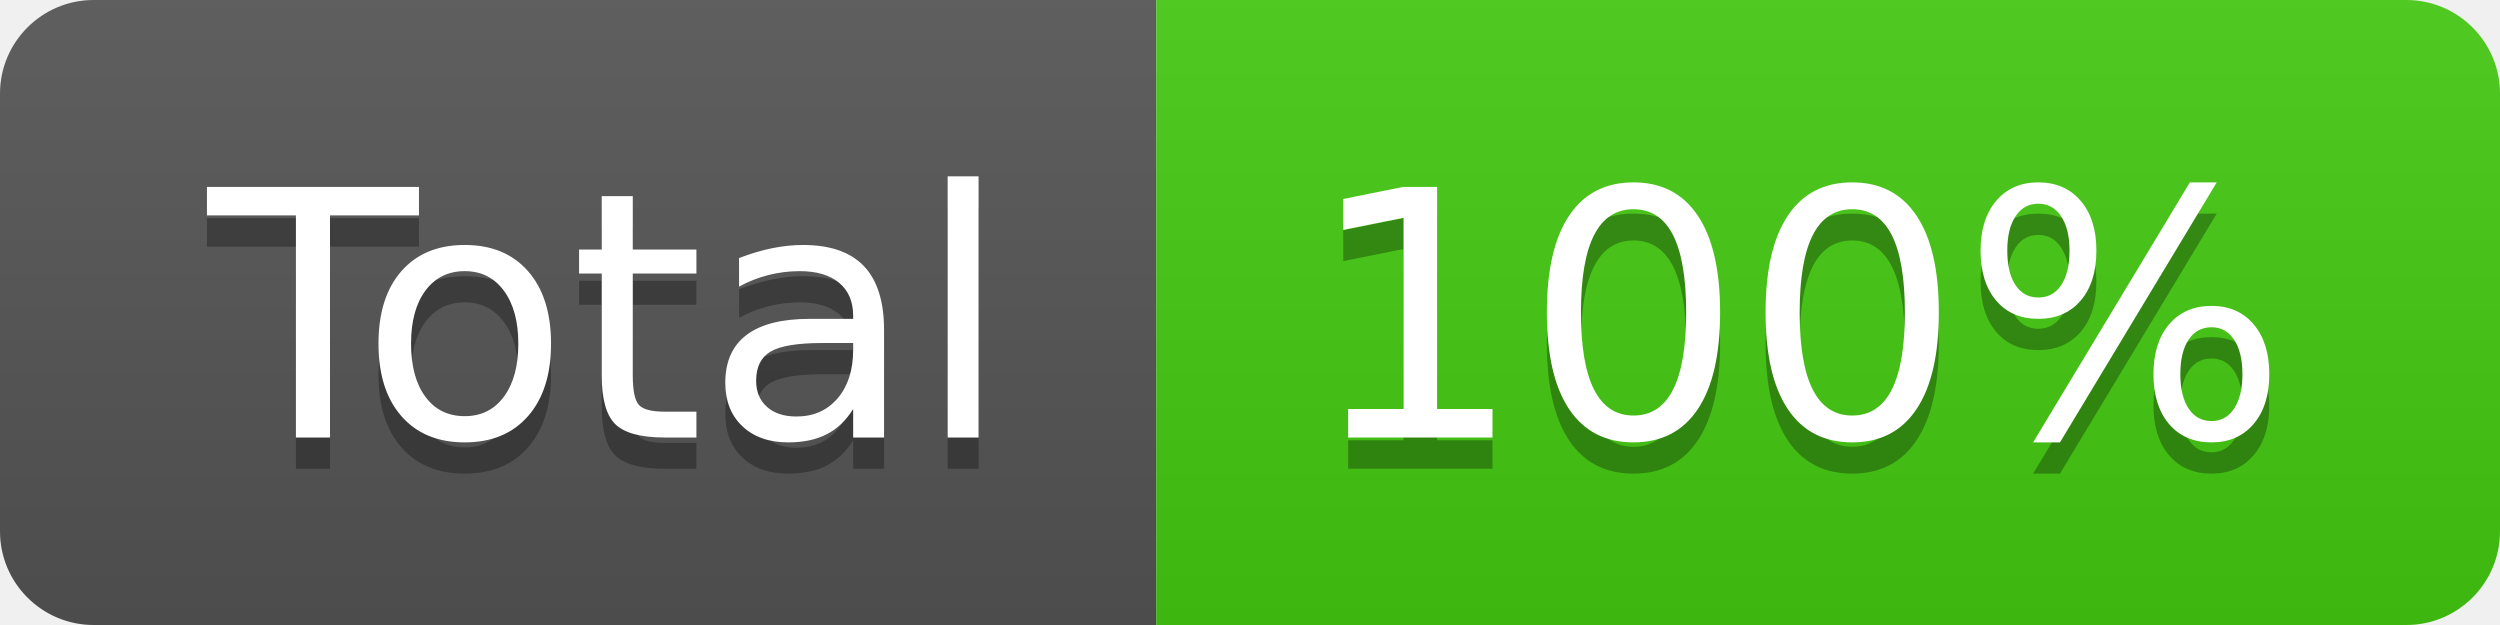
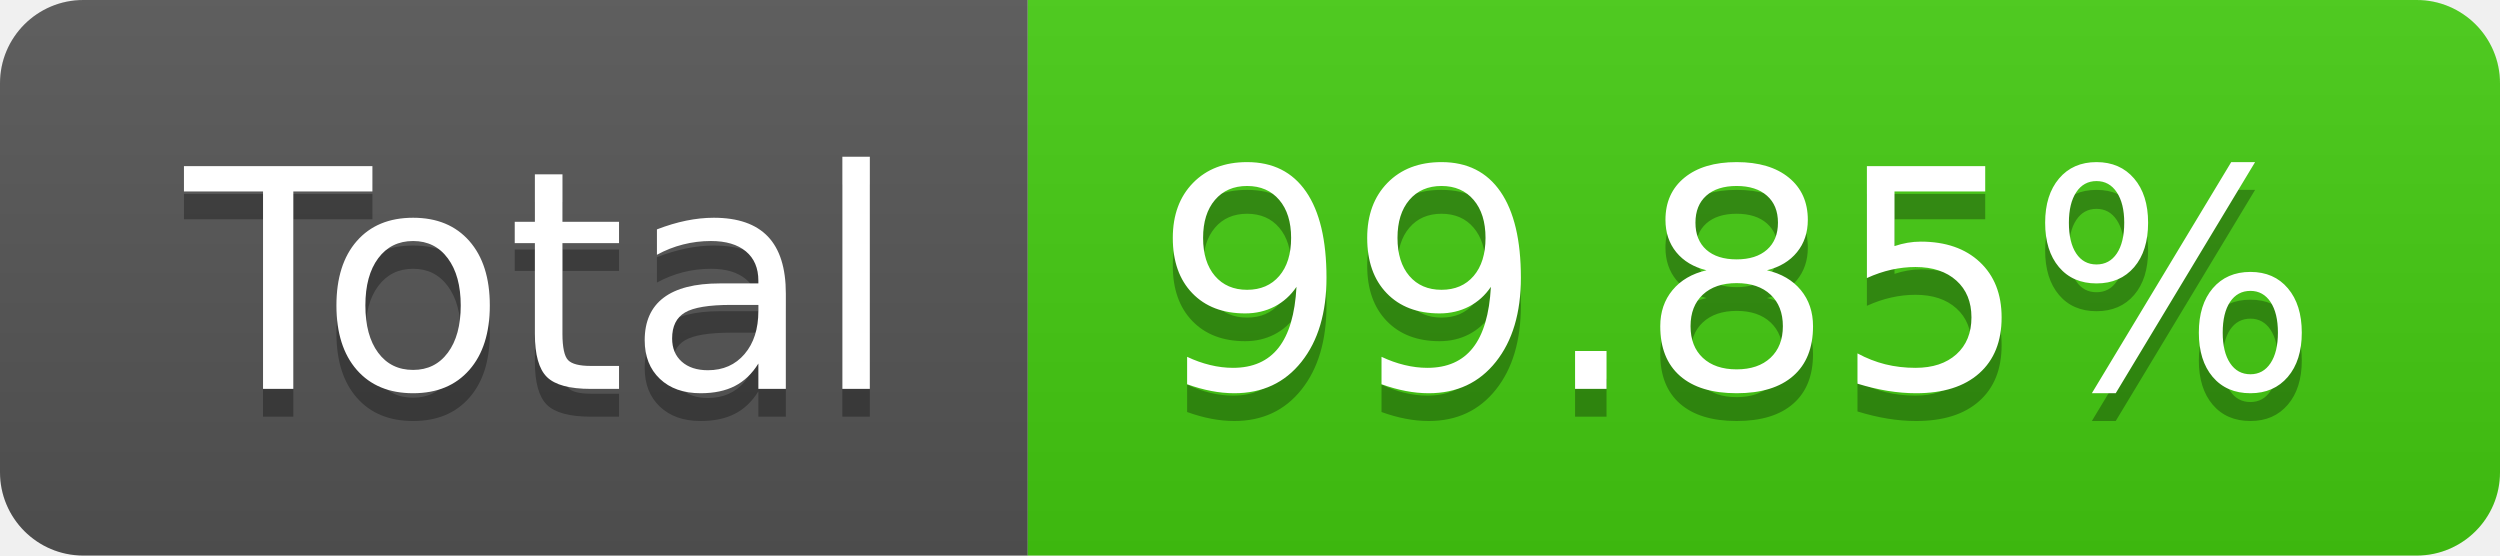
- <svg xmlns="http://www.w3.org/2000/svg" width="80" height="20" role="img" aria-label="Total: 100%">
+ <svg xmlns="http://www.w3.org/2000/svg" width="90" height="20" role="img" aria-label="Total: 99.85%">
  <linearGradient id="s" x2="0" y2="100%">
    <stop offset="0" stop-color="#bbb" stop-opacity=".1" />
    <stop offset="1" stop-opacity=".1" />
  </linearGradient>
  <clipPath id="r">
-     <rect width="80" height="20" rx="3" fill="#fff" />
+     <rect width="90" height="20" rx="3" fill="#fff" />
  </clipPath>
  <g clip-path="url(#r)">
    <rect width="37" height="20" fill="#555" />
-     <rect x="37" width="43" height="20" fill="#4c1" />
-     <rect width="80" height="20" fill="url(#s)" />
+     <rect x="37" width="53" height="20" fill="#4c1" />
+     <rect width="90" height="20" fill="url(#s)" />
  </g>
  <g fill="#fff" text-anchor="middle" font-family="Verdana,Geneva,DejaVu Sans,sans-serif" text-rendering="geometricPrecision" font-size="110">
    <text aria-hidden="true" x="195" y="150" fill="#010101" fill-opacity=".3" transform="scale(.1)" textLength="270">Total</text>
    <text x="195" y="140" transform="scale(.1)" fill="#fff" textLength="270">Total</text>
-     <text aria-hidden="true" x="575" y="150" fill="#010101" fill-opacity=".3" transform="scale(.1)" textLength="330">100%</text>
-     <text x="575" y="140" transform="scale(.1)" fill="#fff" textLength="330">100%</text>
+     <text aria-hidden="true" x="625" y="150" fill="#010101" fill-opacity=".3" transform="scale(.1)" textLength="430">99.85%</text>
+     <text x="625" y="140" transform="scale(.1)" fill="#fff" textLength="430">99.85%</text>
  </g>
</svg>
